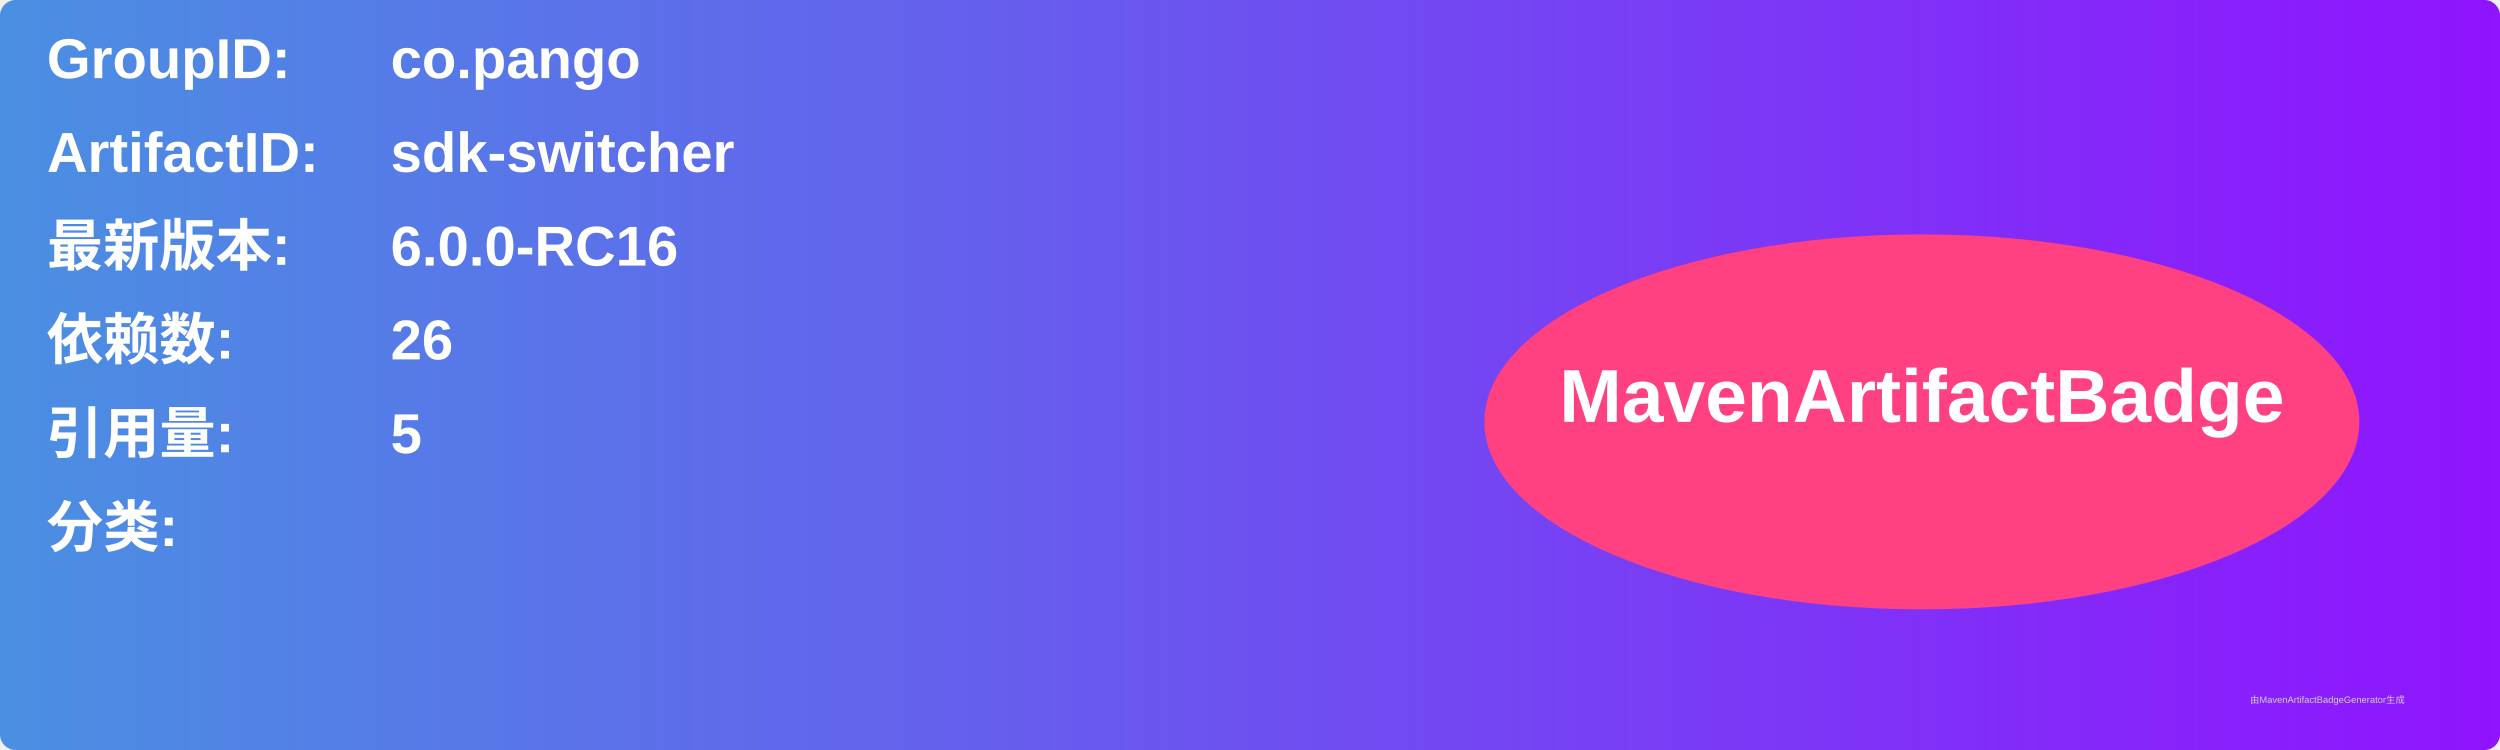
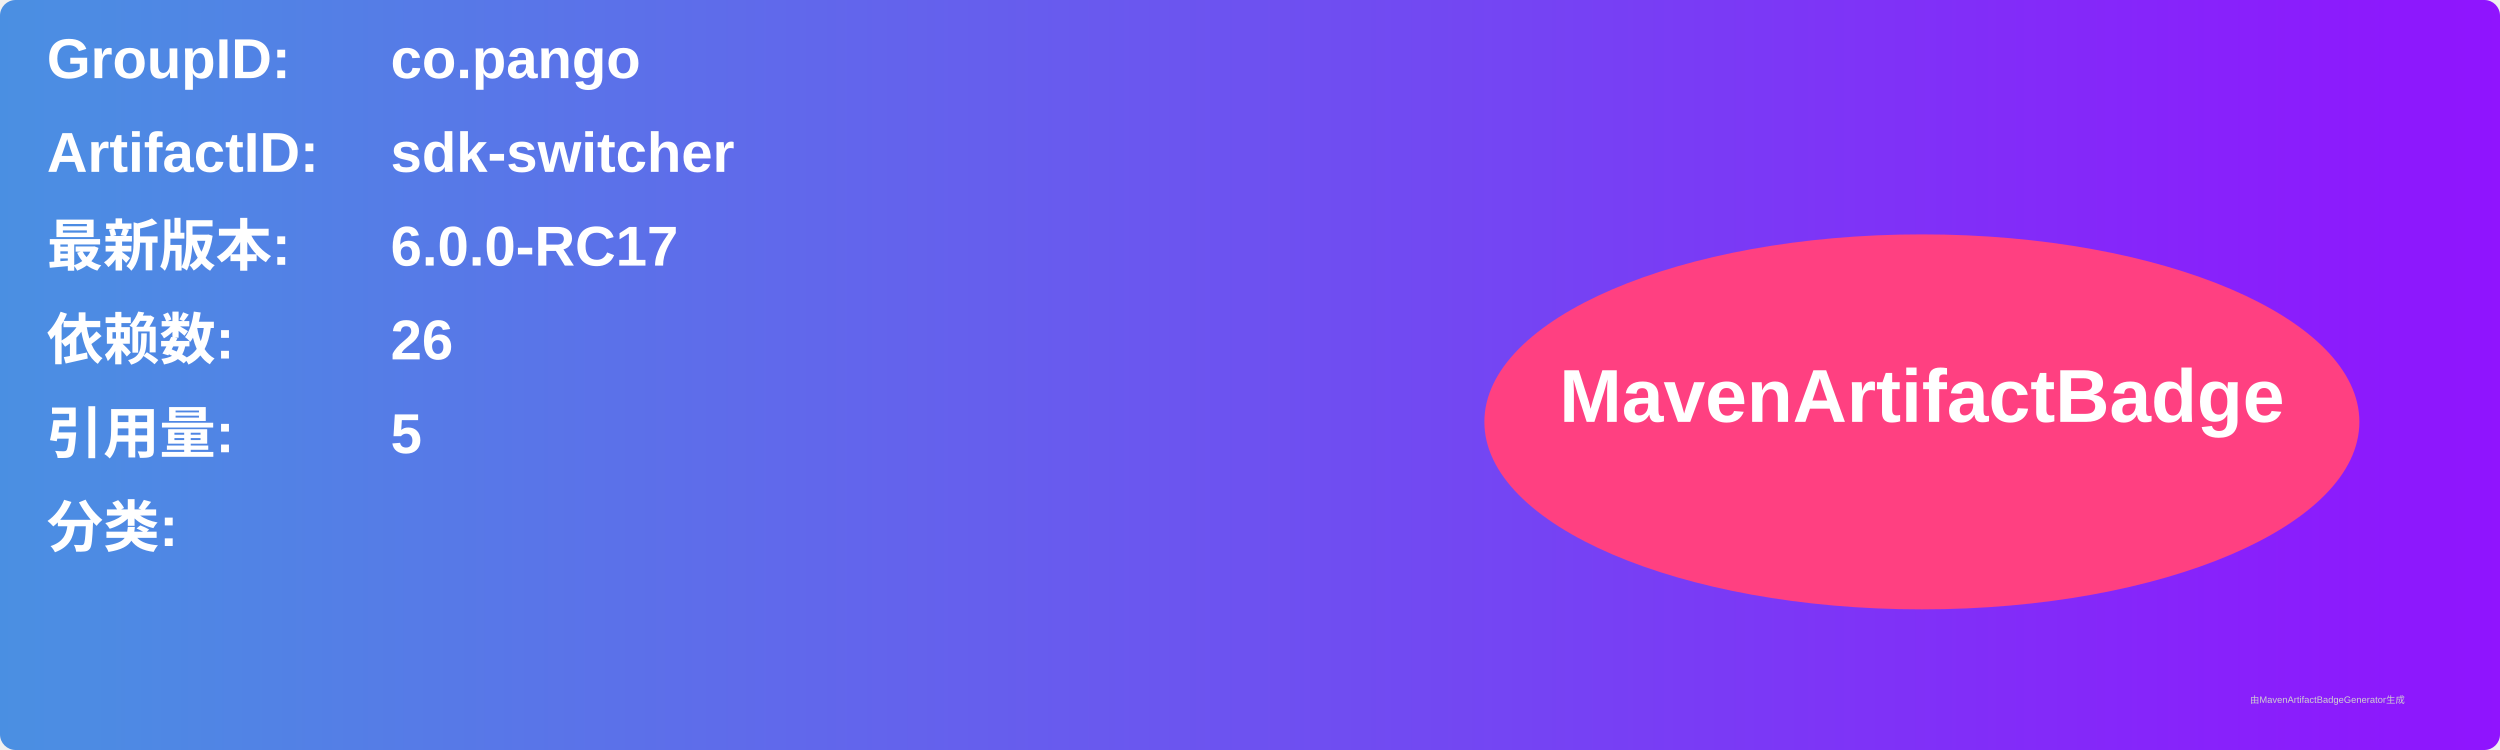
<svg xmlns="http://www.w3.org/2000/svg" width="800" height="240" viewBox="0 0 800 240">
  <linearGradient id="grad" x1="0%" y1="0%" x2="100%" y2="0%">
    <stop offset="0%" stop-color="#4a90e2" />
    <stop offset="100%" stop-color="#9013fe" />
  </linearGradient>
  <rect width="100%" height="100%" rx="5" ry="5" fill="url(#grad)" />
  <g transform="translate(15, 15)">
    <text x="0" y="10" font-family="Arial" font-size="18" fill="white" font-weight="bold" width="260">GroupID:</text>
    <text x="110" y="10" font-family="Arial" font-size="18" fill="white" font-weight="bold" width="460">co.pango</text>
    <text x="0" y="40" font-family="Arial" font-size="18" fill="white" font-weight="bold" width="260">ArtifactID:</text>
    <text x="110" y="40" font-family="Arial" font-size="18" fill="white" font-weight="bold" width="460">sdk-switcher</text>
    <text x="0" y="70" font-family="Arial" font-size="18" fill="white" font-weight="bold">最新版本:</text>
    <text x="110" y="70" font-family="Arial" font-size="18" fill="white" font-weight="bold">
-       <tspan font-weight="bold">6.0.0-RC16</tspan>
+       <tspan font-weight="bold">6.0.0-RC17</tspan>
    </text>
    <text x="0" y="100" font-family="Arial" font-size="18" fill="white" font-weight="bold">依赖数: </text>
    <text x="110" y="100" font-family="Arial" font-size="18" fill="white">
      <tspan font-weight="bold">26</tspan>
    </text>
    <text x="0" y="130" font-family="Arial" font-size="18" fill="white" font-weight="bold">引用量: </text>
    <text x="110" y="130" font-family="Arial" font-size="18" fill="white">
      <tspan font-weight="bold">5</tspan>
    </text>
    <text x="0" y="160" font-family="Arial" font-size="18" fill="white" font-weight="bold">分类:</text>
    <text x="10" y="190" font-family="Arial" font-size="10" fill="white">
      <tspan font-weight="bold" />
    </text>
    <ellipse cx="600" cy="120" rx="140" ry="60" fill="#ff4081" />
    <text x="600" y="120" text-anchor="middle" font-family="Arial" font-size="24" fill="white" font-weight="bold">MavenArtifactBadge</text>
  </g>
  <text x="720" y="225" font-family="Arial" font-size="3" fill="#d0d0d0">由MavenArtifactBadgeGenerator生成</text>
</svg>
